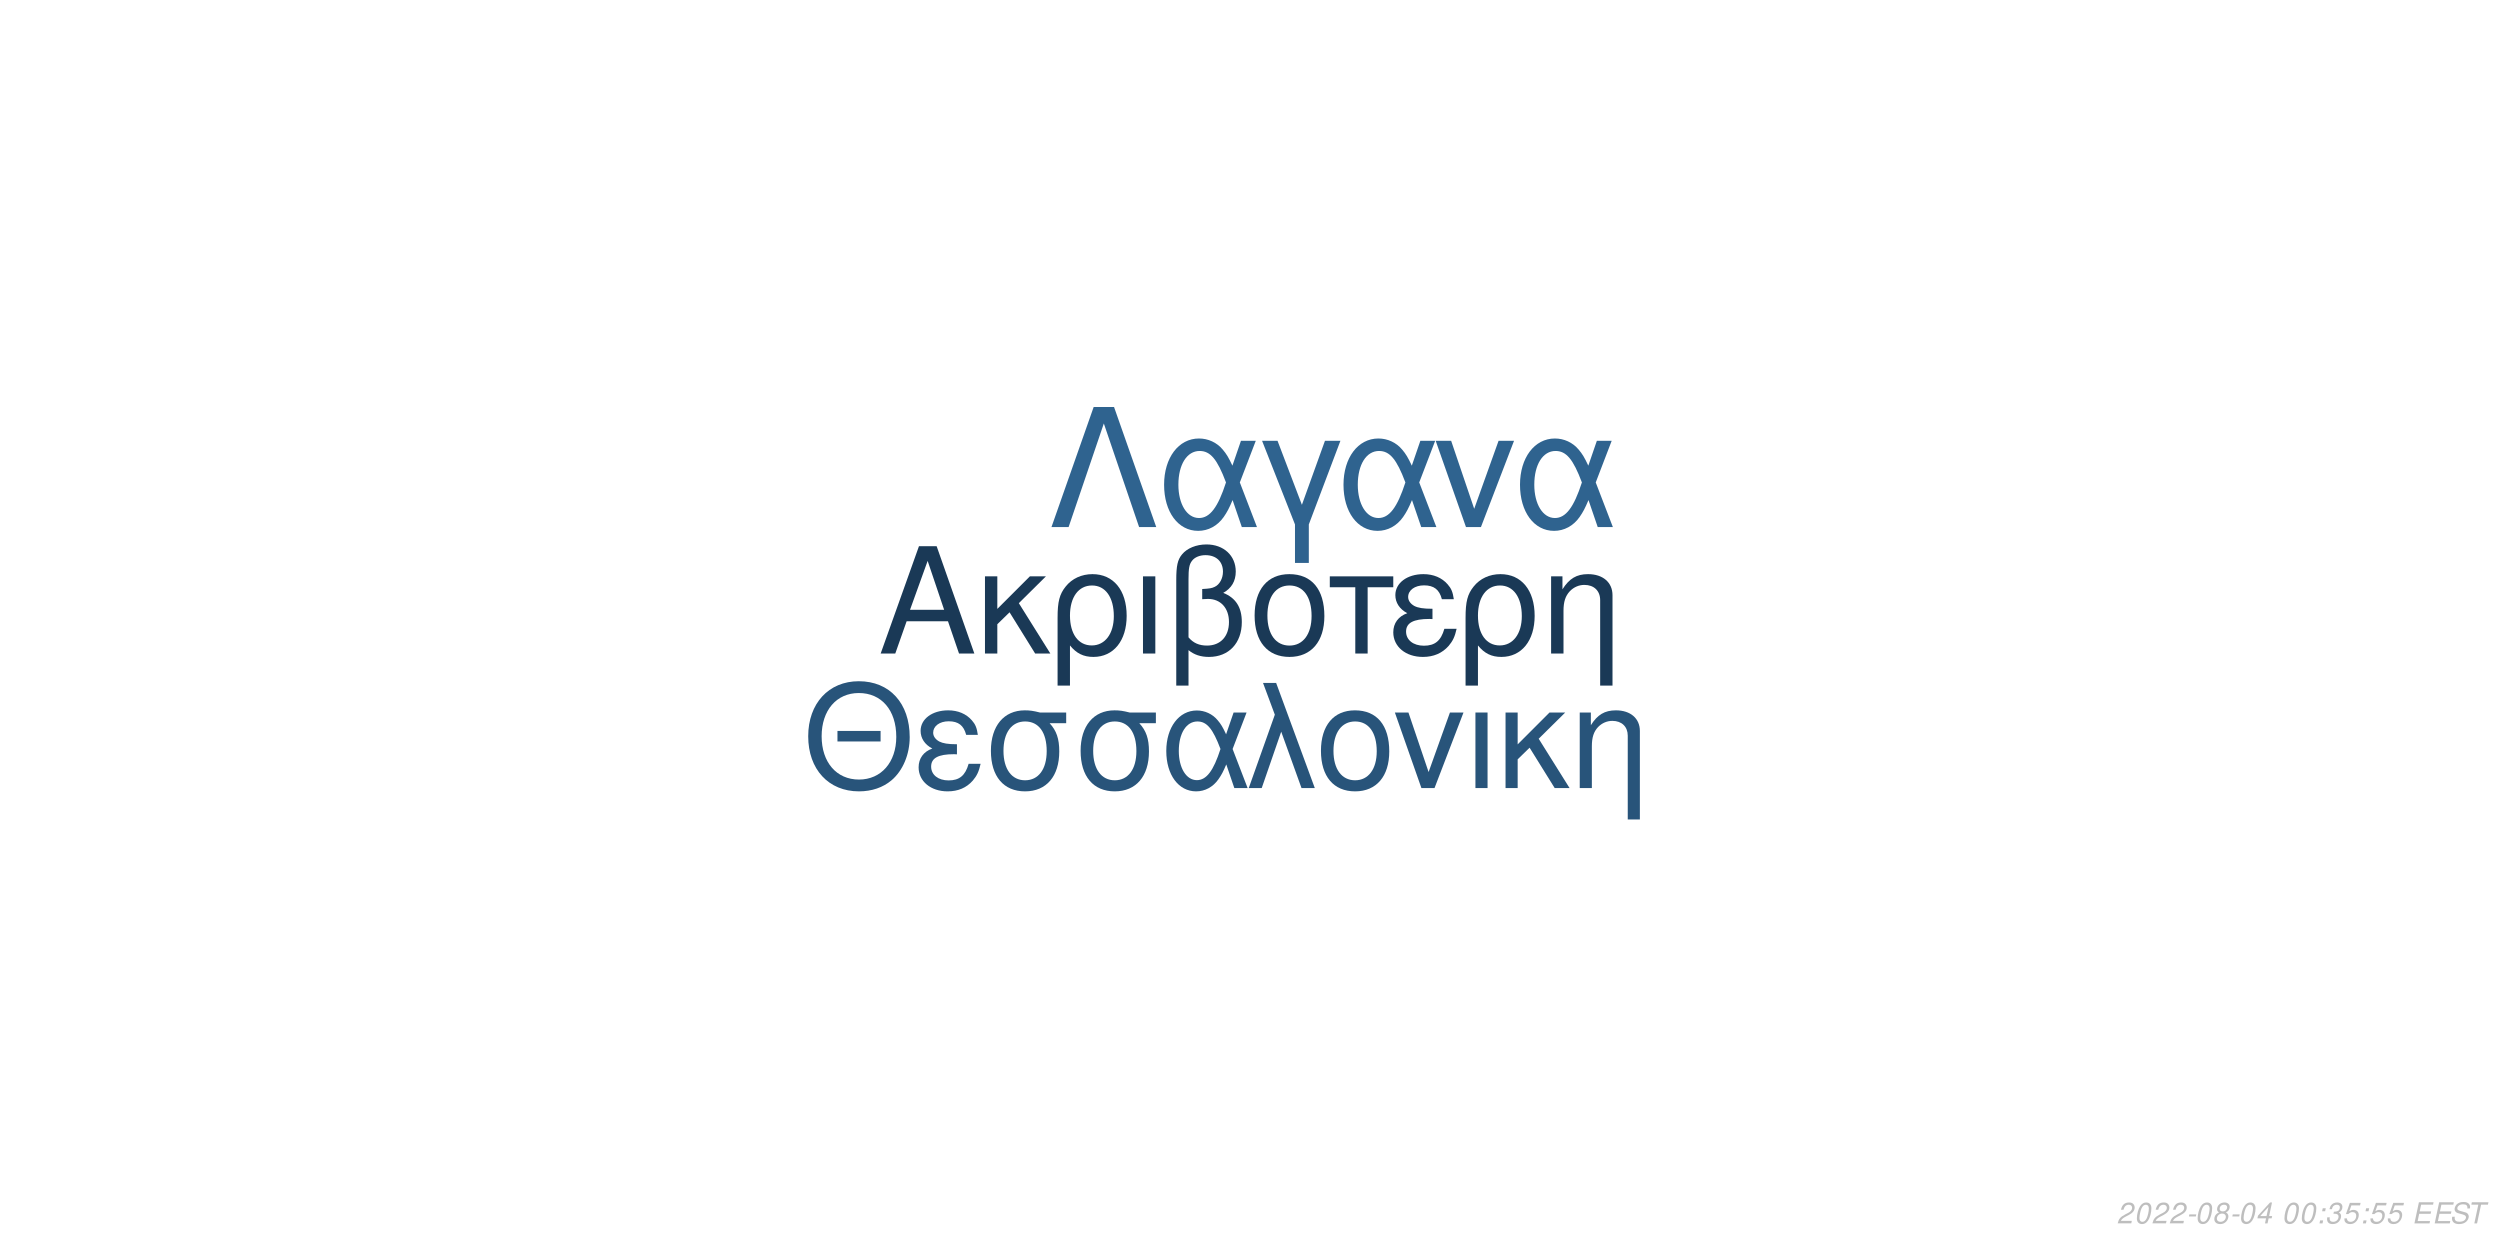
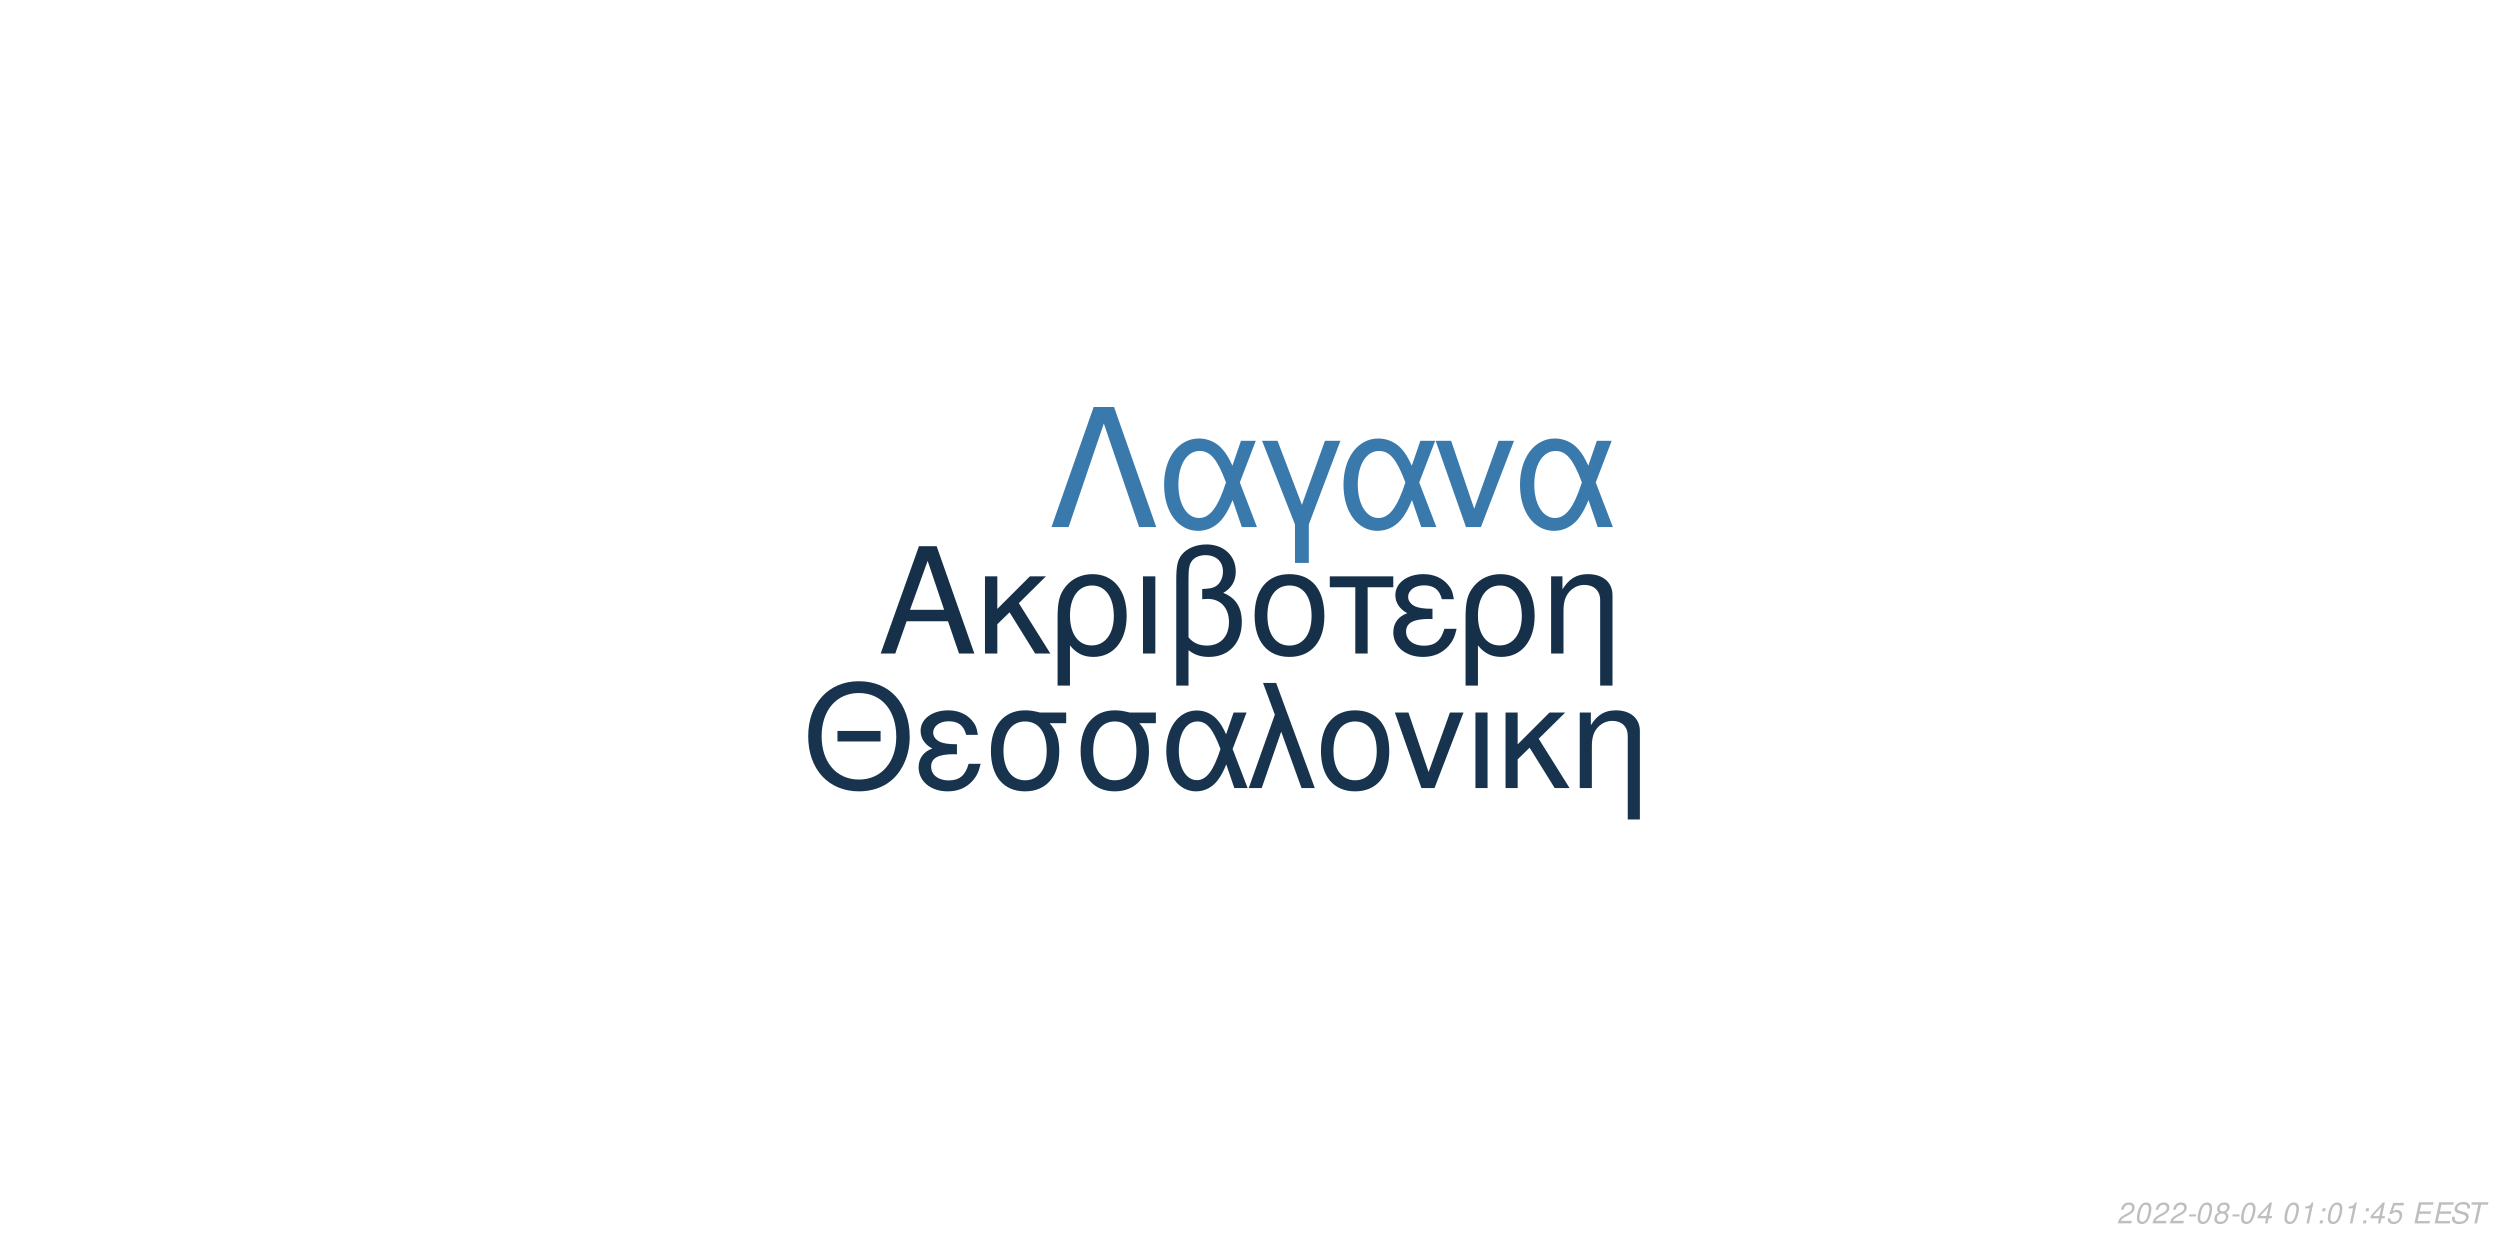
<svg xmlns="http://www.w3.org/2000/svg" xmlns:xlink="http://www.w3.org/1999/xlink" width="864pt" height="432pt" viewBox="0 0 864 432" version="1.1">
  <defs>
    <g>
      <symbol overflow="visible" id="glyph0-0">
        <path style="stroke:none;" d="" />
      </symbol>
      <symbol overflow="visible" id="glyph0-1">
        <path style="stroke:none;" d="M 24.125 -11.141 L 27.938 0 L 33.234 0 L 20.203 -37.094 L 14.094 -37.094 L 0.859 0 L 5.906 0 L 9.828 -11.141 Z M 22.797 -15.109 L 11 -15.109 L 17.094 -32.016 Z M 22.797 -15.109 " />
      </symbol>
      <symbol overflow="visible" id="glyph0-2">
        <path style="stroke:none;" d="M 7.172 -15.422 L 7.172 -26.672 L 2.906 -26.672 L 2.906 0 L 7.172 0 L 7.172 -10.125 L 11.406 -14.25 L 20.25 0 L 25.5 0 L 14.609 -17.406 L 23.969 -26.672 L 18.422 -26.672 Z M 7.172 -15.422 " />
      </symbol>
      <symbol overflow="visible" id="glyph0-3">
        <path style="stroke:none;" d="M 3 11.094 L 7.281 11.094 L 7.281 -2.797 C 9.516 -0.047 11.953 1.172 15.375 1.172 C 22.344 1.172 26.875 -4.422 26.875 -13.031 C 26.875 -21.891 22.297 -27.438 15.062 -27.438 C 11.297 -27.438 7.984 -25.906 5.797 -23.156 C 3.672 -20.516 3 -17.969 3 -12.359 Z M 14.906 -23.516 C 19.547 -23.516 22.438 -19.438 22.438 -12.922 C 22.438 -6.812 19.391 -2.797 14.812 -2.797 C 10.172 -2.797 7.281 -6.766 7.281 -13.125 C 7.281 -19.484 10.234 -23.516 14.906 -23.516 Z M 14.906 -23.516 " />
      </symbol>
      <symbol overflow="visible" id="glyph0-4">
        <path style="stroke:none;" d="M 3.516 0 L 7.781 0 L 7.781 -26.672 L 3.516 -26.672 Z M 3.516 0 " />
      </symbol>
      <symbol overflow="visible" id="glyph0-5">
        <path style="stroke:none;" d="M 4.016 11.094 L 8.25 11.094 L 8.25 -1.172 C 10.172 0.406 12.422 1.172 15.312 1.172 C 22.188 1.172 26.672 -3.609 26.672 -10.891 C 26.672 -15.984 24.578 -19.234 20.25 -20.969 C 23.109 -22.547 24.578 -25.031 24.578 -28.344 C 24.578 -33.844 20.406 -37.703 14.453 -37.703 C 10.938 -37.703 7.734 -36.391 6 -34.25 C 4.484 -32.422 4.016 -30.328 4.016 -25.391 Z M 8.25 -25.656 C 8.25 -29.359 8.5 -30.844 9.469 -32.062 C 10.375 -33.281 12.156 -34 14.094 -34 C 17.812 -34 20.156 -31.812 20.156 -28.297 C 20.156 -25.953 18.984 -23.812 17.297 -23.047 C 16.281 -22.547 15.469 -22.438 12.984 -22.297 L 12.984 -18.781 C 13.734 -18.828 14.344 -18.875 14.969 -18.875 C 19.344 -18.875 22.234 -15.719 22.234 -10.891 C 22.234 -5.906 19.281 -2.75 14.656 -2.75 C 11.953 -2.75 9.922 -3.609 8.25 -5.594 Z M 8.25 -25.656 " />
      </symbol>
      <symbol overflow="visible" id="glyph0-6">
        <path style="stroke:none;" d="M 14.094 -27.438 C 6.562 -27.438 2.094 -22.094 2.094 -13.125 C 2.094 -4.125 6.562 1.172 14.141 1.172 C 21.672 1.172 26.203 -4.172 26.203 -12.922 C 26.203 -22.188 21.828 -27.438 14.094 -27.438 Z M 14.141 -23.516 C 18.938 -23.516 21.781 -19.594 21.781 -12.984 C 21.781 -6.672 18.828 -2.75 14.141 -2.75 C 9.422 -2.75 6.516 -6.672 6.516 -13.125 C 6.516 -19.594 9.422 -23.516 14.141 -23.516 Z M 14.141 -23.516 " />
      </symbol>
      <symbol overflow="visible" id="glyph0-7">
        <path style="stroke:none;" d="M 7.891 0 L 12.156 0 L 12.156 -22.906 L 21.016 -22.906 L 21.016 -26.672 L -0.922 -26.672 L -0.922 -22.906 L 7.891 -22.906 Z M 7.891 0 " />
      </symbol>
      <symbol overflow="visible" id="glyph0-8">
        <path style="stroke:none;" d="M 14.562 -15.469 C 11.344 -15.469 9.562 -15.781 8.297 -16.438 C 6.922 -17.203 6.156 -18.328 6.156 -19.547 C 6.156 -21.891 8.453 -23.562 11.656 -23.562 C 15.062 -23.562 16.953 -22.094 17.812 -18.781 L 21.938 -18.781 C 21.578 -21.266 21.062 -22.5 19.797 -23.922 C 17.812 -26.203 14.906 -27.438 11.453 -27.438 C 5.797 -27.438 1.734 -24.375 1.734 -20.203 C 1.734 -17.609 3.156 -15.375 5.859 -13.938 C 2.797 -12.875 1.016 -10.484 1.016 -7.328 C 1.016 -2.391 5.297 1.172 11.25 1.172 C 14.969 1.172 17.906 -0.109 20.156 -2.641 C 21.578 -4.328 22.297 -5.797 22.906 -8.547 L 18.672 -8.547 C 17.5 -4.422 15.422 -2.703 11.609 -2.703 C 7.938 -2.703 5.438 -4.688 5.438 -7.578 C 5.438 -10.578 7.938 -11.953 13.484 -11.953 C 13.641 -11.953 14.094 -11.953 14.562 -11.906 Z M 14.562 -15.469 " />
      </symbol>
      <symbol overflow="visible" id="glyph0-9">
        <path style="stroke:none;" d="M 3.562 -26.672 L 3.562 0 L 7.844 0 L 7.844 -14.703 C 7.844 -17.906 8.5 -19.891 10.031 -21.531 C 11.406 -22.953 13.188 -23.719 15.062 -23.719 C 18.375 -23.719 20.516 -21.672 20.516 -18.469 L 20.516 11.094 L 24.781 11.094 L 24.781 -20.156 C 24.781 -24.578 21.469 -27.438 16.328 -27.438 C 12.359 -27.438 9.828 -25.906 7.484 -22.188 L 7.484 -26.672 Z M 3.562 -26.672 " />
      </symbol>
      <symbol overflow="visible" id="glyph1-0">
        <path style="stroke:none;" d="" />
      </symbol>
      <symbol overflow="visible" id="glyph1-1">
        <path style="stroke:none;" d="M 26.859 -19.734 L 11.953 -19.734 L 11.953 -16.094 L 26.859 -16.094 Z M 19.328 -36.922 C 8.922 -36.922 1.844 -29.25 1.844 -17.891 C 1.844 -6.484 8.875 1.141 19.391 1.141 C 23.812 1.141 27.703 -0.203 30.641 -2.688 C 34.578 -6.031 36.922 -11.656 36.922 -17.594 C 36.922 -29.297 30 -36.922 19.328 -36.922 Z M 19.328 -32.844 C 27.203 -32.844 32.281 -26.906 32.281 -17.688 C 32.281 -8.922 27.062 -2.938 19.391 -2.938 C 11.609 -2.938 6.484 -8.922 6.484 -17.891 C 6.484 -26.859 11.609 -32.844 19.328 -32.844 Z M 19.328 -32.844 " />
      </symbol>
      <symbol overflow="visible" id="glyph1-2">
        <path style="stroke:none;" d="M 14.25 -15.141 C 11.109 -15.141 9.375 -15.453 8.125 -16.094 C 6.781 -16.844 6.031 -17.938 6.031 -19.141 C 6.031 -21.422 8.266 -23.078 11.406 -23.078 C 14.75 -23.078 16.594 -21.625 17.438 -18.391 L 21.469 -18.391 C 21.125 -20.828 20.625 -22.031 19.391 -23.422 C 17.438 -25.656 14.594 -26.859 11.219 -26.859 C 5.688 -26.859 1.688 -23.875 1.688 -19.781 C 1.688 -17.234 3.094 -15.047 5.734 -13.656 C 2.734 -12.609 1 -10.266 1 -7.172 C 1 -2.344 5.188 1.141 11.016 1.141 C 14.656 1.141 17.547 -0.094 19.734 -2.594 C 21.125 -4.234 21.828 -5.688 22.422 -8.375 L 18.281 -8.375 C 17.141 -4.328 15.094 -2.641 11.359 -2.641 C 7.766 -2.641 5.328 -4.578 5.328 -7.422 C 5.328 -10.359 7.766 -11.703 13.203 -11.703 C 13.359 -11.703 13.797 -11.703 14.25 -11.656 Z M 14.25 -15.141 " />
      </symbol>
      <symbol overflow="visible" id="glyph1-3">
        <path style="stroke:none;" d="M 29 -26.109 L 19.938 -26.109 C 17.594 -26.703 16.438 -26.859 14.703 -26.859 C 7.469 -26.859 2.984 -21.469 2.984 -12.859 C 2.984 -4.031 7.375 1.141 14.797 1.141 C 22.172 1.141 26.609 -4.078 26.609 -12.656 C 26.609 -17.047 25.656 -19.828 23.266 -22.422 L 29 -22.422 Z M 14.797 -23.016 C 19.531 -23.016 22.266 -19.234 22.266 -12.75 C 22.266 -6.531 19.438 -2.688 14.797 -2.688 C 10.172 -2.688 7.328 -6.531 7.328 -12.859 C 7.328 -19.188 10.172 -23.016 14.797 -23.016 Z M 14.797 -23.016 " />
      </symbol>
      <symbol overflow="visible" id="glyph1-4">
        <path style="stroke:none;" d="M 29.344 -26.109 L 24.859 -26.109 L 22.266 -18.578 C 21.125 -21.031 20.484 -22.125 19.328 -23.469 C 17.547 -25.609 14.906 -26.812 12.156 -26.812 C 5.984 -26.812 1.594 -20.984 1.594 -12.812 C 1.594 -4.578 5.828 1.141 11.906 1.141 C 14.953 1.141 17.734 -0.344 19.625 -3.047 C 20.672 -4.531 21.281 -5.688 22.328 -8.172 L 25.109 0 L 29.703 0 L 24.516 -13.5 Z M 20.328 -13.5 C 17.891 -5.922 15.453 -2.734 12.156 -2.734 C 8.516 -2.734 5.922 -6.922 5.922 -12.812 C 5.922 -18.938 8.516 -23.016 12.359 -23.016 C 15.594 -23.016 17.688 -20.531 20.328 -13.5 Z M 20.328 -13.5 " />
      </symbol>
      <symbol overflow="visible" id="glyph1-5">
        <path style="stroke:none;" d="M 1.094 0 L 5.578 0 L 12.312 -19.484 L 19.328 0 L 23.922 0 L 10.562 -36.328 L 6.031 -36.328 L 10.109 -25.359 Z M 1.094 0 " />
      </symbol>
      <symbol overflow="visible" id="glyph1-6">
        <path style="stroke:none;" d="M 13.797 -26.859 C 6.422 -26.859 2.047 -21.625 2.047 -12.859 C 2.047 -4.031 6.422 1.141 13.859 1.141 C 21.234 1.141 25.656 -4.078 25.656 -12.656 C 25.656 -21.719 21.375 -26.859 13.797 -26.859 Z M 13.859 -23.016 C 18.531 -23.016 21.328 -19.188 21.328 -12.703 C 21.328 -6.531 18.438 -2.688 13.859 -2.688 C 9.219 -2.688 6.375 -6.531 6.375 -12.859 C 6.375 -19.188 9.219 -23.016 13.859 -23.016 Z M 13.859 -23.016 " />
      </symbol>
      <symbol overflow="visible" id="glyph1-7">
        <path style="stroke:none;" d="M 14.297 0 L 24.312 -26.109 L 19.625 -26.109 L 12.25 -5.531 L 5.281 -26.109 L 0.594 -26.109 L 9.766 0 Z M 14.297 0 " />
      </symbol>
      <symbol overflow="visible" id="glyph1-8">
        <path style="stroke:none;" d="M 3.438 0 L 7.625 0 L 7.625 -26.109 L 3.438 -26.109 Z M 3.438 0 " />
      </symbol>
      <symbol overflow="visible" id="glyph1-9">
        <path style="stroke:none;" d="M 7.031 -15.094 L 7.031 -26.109 L 2.844 -26.109 L 2.844 0 L 7.031 0 L 7.031 -9.922 L 11.156 -13.953 L 19.828 0 L 24.969 0 L 14.297 -17.047 L 23.469 -26.109 L 18.031 -26.109 Z M 7.031 -15.094 " />
      </symbol>
      <symbol overflow="visible" id="glyph1-10">
        <path style="stroke:none;" d="M 3.484 -26.109 L 3.484 0 L 7.672 0 L 7.672 -14.406 C 7.672 -17.547 8.328 -19.484 9.812 -21.078 C 11.156 -22.469 12.906 -23.219 14.75 -23.219 C 17.984 -23.219 20.078 -21.234 20.078 -18.094 L 20.078 10.859 L 24.266 10.859 L 24.266 -19.734 C 24.266 -24.062 21.031 -26.859 16 -26.859 C 12.109 -26.859 9.609 -25.359 7.328 -21.719 L 7.328 -26.109 Z M 3.484 -26.109 " />
      </symbol>
      <symbol overflow="visible" id="glyph2-0">
        <path style="stroke:none;" d="" />
      </symbol>
      <symbol overflow="visible" id="glyph2-1">
        <path style="stroke:none;" d="M 22.531 -41.484 L 15.484 -41.484 L 0.906 0 L 6.828 0 L 19 -35.797 L 31.188 0 L 37.109 0 Z M 22.531 -41.484 " />
      </symbol>
      <symbol overflow="visible" id="glyph2-2">
        <path style="stroke:none;" d="M 33.516 -29.812 L 28.391 -29.812 L 25.438 -21.219 C 24.125 -24.016 23.391 -25.266 22.078 -26.797 C 20.031 -29.25 17.016 -30.609 13.891 -30.609 C 6.828 -30.609 1.828 -23.953 1.828 -14.625 C 1.828 -5.234 6.656 1.312 13.594 1.312 C 17.078 1.312 20.266 -0.391 22.422 -3.469 C 23.609 -5.172 24.297 -6.484 25.5 -9.328 L 28.688 0 L 33.922 0 L 28 -15.422 Z M 23.219 -15.422 C 20.422 -6.766 17.641 -3.125 13.891 -3.125 C 9.734 -3.125 6.766 -7.906 6.766 -14.625 C 6.766 -21.625 9.734 -26.297 14.109 -26.297 C 17.812 -26.297 20.203 -23.453 23.219 -15.422 Z M 23.219 -15.422 " />
      </symbol>
      <symbol overflow="visible" id="glyph2-3">
        <path style="stroke:none;" d="M 12.062 12.406 L 16.844 12.406 L 16.844 -0.906 L 27.766 -29.812 L 22.422 -29.812 L 14.453 -7.688 L 6.031 -29.812 L 0.688 -29.812 L 12.062 -0.906 Z M 12.062 12.406 " />
      </symbol>
      <symbol overflow="visible" id="glyph2-4">
        <path style="stroke:none;" d="M 16.328 0 L 27.766 -29.812 L 22.422 -29.812 L 14 -6.312 L 6.031 -29.812 L 0.688 -29.812 L 11.156 0 Z M 16.328 0 " />
      </symbol>
      <symbol overflow="visible" id="glyph3-0">
        <path style="stroke:none;" d="" />
      </symbol>
      <symbol overflow="visible" id="glyph3-1">
        <path style="stroke:none;" d="M 5.234 -0.875 L 1.469 -0.875 C 1.641 -1.375 2.203 -1.891 3.109 -2.344 L 4.234 -2.938 C 5.562 -3.625 6.219 -4.469 6.219 -5.484 C 6.219 -5.938 6.062 -6.359 5.797 -6.656 C 5.469 -7.047 4.984 -7.234 4.312 -7.234 C 2.766 -7.234 1.891 -6.453 1.484 -4.734 L 2.375 -4.734 C 2.484 -5.188 2.609 -5.484 2.797 -5.75 C 3.094 -6.203 3.609 -6.453 4.188 -6.453 C 4.891 -6.453 5.344 -6.031 5.344 -5.375 C 5.344 -4.703 4.859 -4.094 4.016 -3.656 L 2.984 -3.125 C 1.234 -2.188 0.797 -1.656 0.344 -0.016 L 5.047 -0.016 Z M 5.234 -0.875 " />
      </symbol>
      <symbol overflow="visible" id="glyph3-2">
        <path style="stroke:none;" d="M 4.203 -7.234 C 3.375 -7.234 2.688 -6.812 2.125 -5.984 C 1.484 -5.047 0.984 -3.188 0.984 -1.734 C 0.984 -1.109 1.172 -0.562 1.484 -0.266 C 1.797 0.047 2.281 0.234 2.766 0.234 C 3.625 0.234 4.281 -0.156 4.859 -1.016 C 5.516 -1.953 6 -3.797 6 -5.266 C 6 -6.5 5.328 -7.234 4.203 -7.234 Z M 4.094 -6.453 C 4.734 -6.453 5.125 -5.984 5.125 -5.156 C 5.125 -4.203 4.781 -2.625 4.406 -1.812 C 3.984 -0.938 3.516 -0.547 2.875 -0.547 C 2.25 -0.547 1.875 -1.031 1.875 -1.828 C 1.875 -2.797 2.203 -4.344 2.594 -5.203 C 2.984 -6.047 3.453 -6.453 4.094 -6.453 Z M 4.094 -6.453 " />
      </symbol>
      <symbol overflow="visible" id="glyph3-3">
        <path style="stroke:none;" d="M 3.516 -3.125 L 1.125 -3.125 L 0.969 -2.406 L 3.359 -2.406 Z M 3.516 -3.125 " />
      </symbol>
      <symbol overflow="visible" id="glyph3-4">
        <path style="stroke:none;" d="M 4.766 -3.797 C 5.078 -3.969 5.234 -4.078 5.438 -4.234 C 5.812 -4.594 6.062 -5.172 6.062 -5.734 C 6.062 -6.625 5.344 -7.234 4.266 -7.234 C 2.812 -7.234 1.703 -6.219 1.703 -4.875 C 1.703 -4.406 1.875 -4.125 2.359 -3.812 C 1.297 -3.312 0.75 -2.516 0.75 -1.469 C 0.75 -0.438 1.547 0.234 2.812 0.234 C 3.656 0.234 4.359 -0.094 4.938 -0.734 C 5.359 -1.234 5.609 -1.859 5.609 -2.438 C 5.609 -3.047 5.312 -3.516 4.766 -3.797 Z M 4.109 -6.453 C 4.797 -6.453 5.188 -6.125 5.188 -5.578 C 5.188 -5.266 5.062 -4.922 4.859 -4.672 C 4.562 -4.312 4.188 -4.156 3.656 -4.156 C 2.984 -4.156 2.594 -4.453 2.594 -4.984 C 2.594 -5.859 3.203 -6.453 4.109 -6.453 Z M 3.453 -3.406 C 4.234 -3.406 4.734 -2.984 4.734 -2.312 C 4.734 -1.312 3.922 -0.547 2.875 -0.547 C 2.125 -0.547 1.625 -0.969 1.625 -1.625 C 1.625 -2.609 2.438 -3.406 3.453 -3.406 Z M 3.453 -3.406 " />
      </symbol>
      <symbol overflow="visible" id="glyph3-5">
        <path style="stroke:none;" d="M 3.625 -1.75 L 3.266 0 L 4.141 0 L 4.516 -1.75 L 5.562 -1.75 L 5.734 -2.531 L 4.688 -2.531 L 5.688 -7.234 L 5.016 -7.234 L 0.844 -2.672 L 0.641 -1.75 Z M 3.797 -2.531 L 1.594 -2.531 L 4.469 -5.703 Z M 3.797 -2.531 " />
      </symbol>
      <symbol overflow="visible" id="glyph3-6">
        <path style="stroke:none;" d="" />
      </symbol>
      <symbol overflow="visible" id="glyph3-7">
-         <path style="stroke:none;" d="M 2.359 -1.031 L 1.312 -1.031 L 1.094 0 L 2.141 0 Z M 3.266 -5.234 L 2.219 -5.234 L 2 -4.203 L 3.047 -4.203 Z M 3.266 -5.234 " />
+         <path style="stroke:none;" d="M 3.703 -5.188 L 2.594 0 L 3.469 0 L 5.016 -7.234 L 4.438 -7.234 C 3.906 -6.156 3.688 -6.016 2.234 -5.812 L 2.109 -5.188 Z M 3.703 -5.188 " />
      </symbol>
      <symbol overflow="visible" id="glyph3-8">
-         <path style="stroke:none;" d="M 2.922 -3.312 C 3.125 -3.344 3.234 -3.344 3.375 -3.344 C 4.203 -3.344 4.688 -3 4.688 -2.406 C 4.688 -1.312 3.906 -0.547 2.781 -0.547 C 2.047 -0.547 1.594 -0.938 1.594 -1.562 C 1.594 -1.719 1.609 -1.844 1.656 -2.094 L 0.766 -2.094 C 0.734 -1.797 0.719 -1.641 0.719 -1.469 C 0.719 -0.375 1.406 0.234 2.641 0.234 C 3.547 0.234 4.297 -0.078 4.812 -0.656 C 5.266 -1.156 5.562 -1.875 5.562 -2.547 C 5.562 -3.125 5.344 -3.453 4.797 -3.734 C 5.641 -4.234 6.016 -4.844 6.016 -5.734 C 6.016 -6.656 5.312 -7.234 4.203 -7.234 C 3.375 -7.234 2.672 -6.938 2.188 -6.375 C 1.891 -6.031 1.703 -5.641 1.516 -4.906 L 2.391 -4.906 C 2.5 -5.359 2.594 -5.594 2.734 -5.812 C 3.047 -6.234 3.516 -6.453 4.078 -6.453 C 4.734 -6.453 5.141 -6.125 5.141 -5.578 C 5.141 -5.188 5.016 -4.797 4.797 -4.547 C 4.516 -4.234 4 -4.062 3.266 -4.062 L 3.078 -4.062 Z M 2.922 -3.312 " />
+         <path style="stroke:none;" d="M 2.359 -1.031 L 1.312 -1.031 L 1.094 0 L 2.141 0 Z M 3.266 -5.234 L 2.219 -5.234 L 2 -4.203 L 3.047 -4.203 Z M 3.266 -5.234 " />
      </symbol>
      <symbol overflow="visible" id="glyph3-9">
        <path style="stroke:none;" d="M 6.297 -7.094 L 2.594 -7.094 L 1.234 -3.234 L 2.047 -3.234 C 2.656 -3.766 2.938 -3.906 3.531 -3.906 C 4.328 -3.906 4.797 -3.453 4.797 -2.688 C 4.797 -1.438 3.969 -0.547 2.828 -0.547 C 2.031 -0.547 1.609 -0.938 1.578 -1.734 L 0.703 -1.734 L 0.703 -1.516 C 0.703 -0.938 0.844 -0.547 1.188 -0.266 C 1.562 0.062 2.078 0.234 2.703 0.234 C 3.656 0.234 4.391 -0.156 4.984 -0.922 C 5.422 -1.5 5.672 -2.234 5.672 -2.953 C 5.672 -4 4.938 -4.672 3.812 -4.672 C 3.328 -4.672 2.906 -4.547 2.406 -4.234 L 3.109 -6.219 L 6.109 -6.219 Z M 6.297 -7.094 " />
      </symbol>
      <symbol overflow="visible" id="glyph3-10">
        <path style="stroke:none;" d="M 2.547 -3.312 L 6.5 -3.312 L 6.688 -4.141 L 2.719 -4.141 L 3.219 -6.469 L 7.344 -6.469 L 7.516 -7.297 L 2.453 -7.297 L 0.906 0 L 6.125 0 L 6.297 -0.812 L 2.016 -0.812 Z M 2.547 -3.312 " />
      </symbol>
      <symbol overflow="visible" id="glyph3-11">
        <path style="stroke:none;" d="M 7.062 -5.156 C 7.125 -5.438 7.141 -5.562 7.141 -5.703 C 7.141 -6.156 6.938 -6.594 6.594 -6.891 C 6.188 -7.25 5.656 -7.406 4.875 -7.406 C 3.844 -7.406 3.047 -7.125 2.5 -6.562 C 2.094 -6.141 1.781 -5.438 1.781 -4.922 C 1.781 -4.297 2.219 -3.766 2.891 -3.562 L 4.594 -3.094 C 5.406 -2.859 5.734 -2.578 5.734 -2.094 C 5.734 -1.781 5.547 -1.406 5.266 -1.141 C 4.844 -0.766 4.266 -0.578 3.453 -0.578 C 2.328 -0.578 1.812 -0.984 1.812 -1.906 C 1.812 -2.047 1.812 -2.125 1.844 -2.312 L 0.984 -2.312 C 0.906 -2.062 0.891 -1.906 0.891 -1.688 C 0.891 -0.484 1.797 0.234 3.297 0.234 C 4.359 0.234 5.234 -0.062 5.812 -0.609 C 6.344 -1.078 6.688 -1.797 6.688 -2.375 C 6.688 -2.641 6.609 -2.906 6.453 -3.156 C 6.234 -3.5 5.938 -3.703 5.469 -3.828 L 3.75 -4.312 C 2.984 -4.547 2.734 -4.734 2.734 -5.188 C 2.734 -5.547 2.875 -5.844 3.188 -6.109 C 3.547 -6.438 4.031 -6.594 4.703 -6.594 C 5.266 -6.594 5.688 -6.484 5.906 -6.297 C 6.094 -6.125 6.219 -5.797 6.219 -5.516 C 6.219 -5.422 6.203 -5.344 6.188 -5.156 Z M 7.062 -5.156 " />
      </symbol>
      <symbol overflow="visible" id="glyph3-12">
        <path style="stroke:none;" d="M 4.938 -6.469 L 7.312 -6.469 L 7.484 -7.297 L 1.75 -7.297 L 1.578 -6.469 L 3.984 -6.469 L 2.609 0 L 3.547 0 Z M 4.938 -6.469 " />
      </symbol>
    </g>
  </defs>
  <g id="surface1">
    <rect x="0" y="0" width="864" height="432" style="fill:rgb(100%,100%,100%);fill-opacity:1;stroke:none;" />
-     <g style="fill:rgb(10.196%,22.353%,33.725%);fill-opacity:1;">
+     <g style="fill:rgb(8.627%,18.824%,29.02%);fill-opacity:1;">
      <use xlink:href="#glyph0-1" x="303.5" y="225.861" />
      <use xlink:href="#glyph0-2" x="337.5" y="225.861" />
      <use xlink:href="#glyph0-3" x="362.5" y="225.861" />
      <use xlink:href="#glyph0-4" x="391.5" y="225.861" />
      <use xlink:href="#glyph0-5" x="402.5" y="225.861" />
      <use xlink:href="#glyph0-6" x="431.5" y="225.861" />
      <use xlink:href="#glyph0-7" x="460.5" y="225.861" />
      <use xlink:href="#glyph0-8" x="480.5" y="225.861" />
      <use xlink:href="#glyph0-3" x="503.5" y="225.861" />
      <use xlink:href="#glyph0-9" x="532.5" y="225.861" />
    </g>
-     <g style="fill:rgb(15.686%,32.941%,47.843%);fill-opacity:1;">
+     <g style="fill:rgb(9.02%,20%,30.588%);fill-opacity:1;">
      <use xlink:href="#glyph1-1" x="277.473" y="272.354" />
      <use xlink:href="#glyph1-2" x="316.473" y="272.354" />
      <use xlink:href="#glyph1-3" x="339.473" y="272.354" />
      <use xlink:href="#glyph1-3" x="370.473" y="272.354" />
      <use xlink:href="#glyph1-4" x="401.473" y="272.354" />
      <use xlink:href="#glyph1-5" x="430.473" y="272.354" />
      <use xlink:href="#glyph1-6" x="454.473" y="272.354" />
      <use xlink:href="#glyph1-7" x="481.473" y="272.354" />
      <use xlink:href="#glyph1-8" x="506.473" y="272.354" />
      <use xlink:href="#glyph1-9" x="517.473" y="272.354" />
      <use xlink:href="#glyph1-10" x="542.473" y="272.354" />
    </g>
-     <g style="fill:rgb(18.431%,38.824%,56.078%);fill-opacity:1;">
+     <g style="fill:rgb(22.745%,47.451%,67.451%);fill-opacity:1;">
      <use xlink:href="#glyph2-1" x="362.484" y="182.152" />
      <use xlink:href="#glyph2-2" x="400.484" y="182.152" />
      <use xlink:href="#glyph2-3" x="435.484" y="182.152" />
      <use xlink:href="#glyph2-2" x="462.484" y="182.152" />
      <use xlink:href="#glyph2-4" x="495.484" y="182.152" />
      <use xlink:href="#glyph2-2" x="523.484" y="182.152" />
    </g>
    <g style="fill:rgb(74.51%,74.51%,74.51%);fill-opacity:1;">
      <use xlink:href="#glyph3-1" x="731.52" y="422.81" />
      <use xlink:href="#glyph3-2" x="737.52" y="422.81" />
      <use xlink:href="#glyph3-1" x="743.52" y="422.81" />
      <use xlink:href="#glyph3-1" x="749.52" y="422.81" />
      <use xlink:href="#glyph3-3" x="755.52" y="422.81" />
      <use xlink:href="#glyph3-2" x="758.52" y="422.81" />
      <use xlink:href="#glyph3-4" x="764.52" y="422.81" />
      <use xlink:href="#glyph3-3" x="770.52" y="422.81" />
      <use xlink:href="#glyph3-2" x="773.52" y="422.81" />
      <use xlink:href="#glyph3-5" x="779.52" y="422.81" />
      <use xlink:href="#glyph3-6" x="785.52" y="422.81" />
      <use xlink:href="#glyph3-2" x="788.52" y="422.81" />
-       <use xlink:href="#glyph3-2" x="794.52" y="422.81" />
-       <use xlink:href="#glyph3-7" x="800.52" y="422.81" />
-       <use xlink:href="#glyph3-8" x="803.52" y="422.81" />
-       <use xlink:href="#glyph3-9" x="809.52" y="422.81" />
-       <use xlink:href="#glyph3-7" x="815.52" y="422.81" />
-       <use xlink:href="#glyph3-9" x="818.52" y="422.81" />
+       <use xlink:href="#glyph3-7" x="794.52" y="422.81" />
+       <use xlink:href="#glyph3-8" x="800.52" y="422.81" />
+       <use xlink:href="#glyph3-2" x="803.52" y="422.81" />
+       <use xlink:href="#glyph3-7" x="809.52" y="422.81" />
+       <use xlink:href="#glyph3-8" x="815.52" y="422.81" />
+       <use xlink:href="#glyph3-5" x="818.52" y="422.81" />
      <use xlink:href="#glyph3-9" x="824.52" y="422.81" />
      <use xlink:href="#glyph3-6" x="830.52" y="422.81" />
      <use xlink:href="#glyph3-10" x="833.52" y="422.81" />
      <use xlink:href="#glyph3-10" x="840.52" y="422.81" />
      <use xlink:href="#glyph3-11" x="846.52" y="422.81" />
      <use xlink:href="#glyph3-12" x="852.52" y="422.81" />
    </g>
  </g>
</svg>
